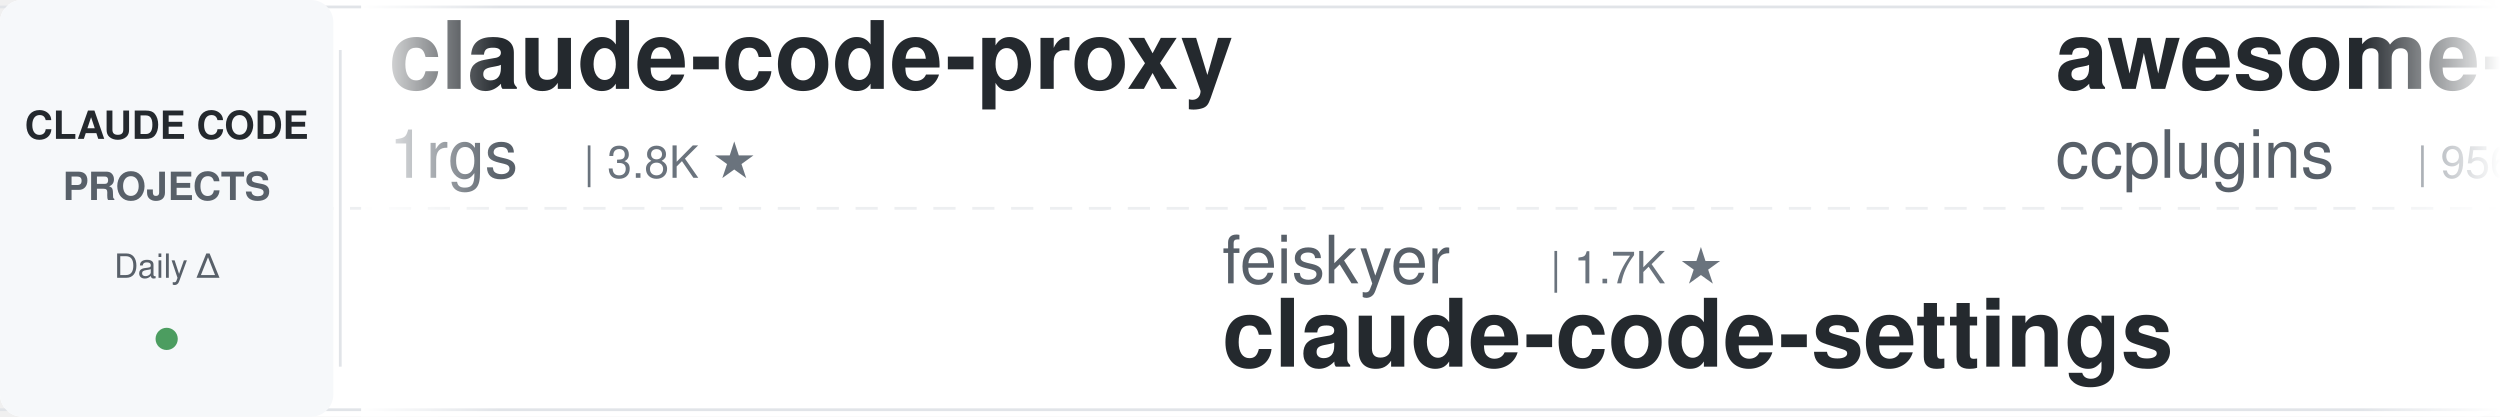
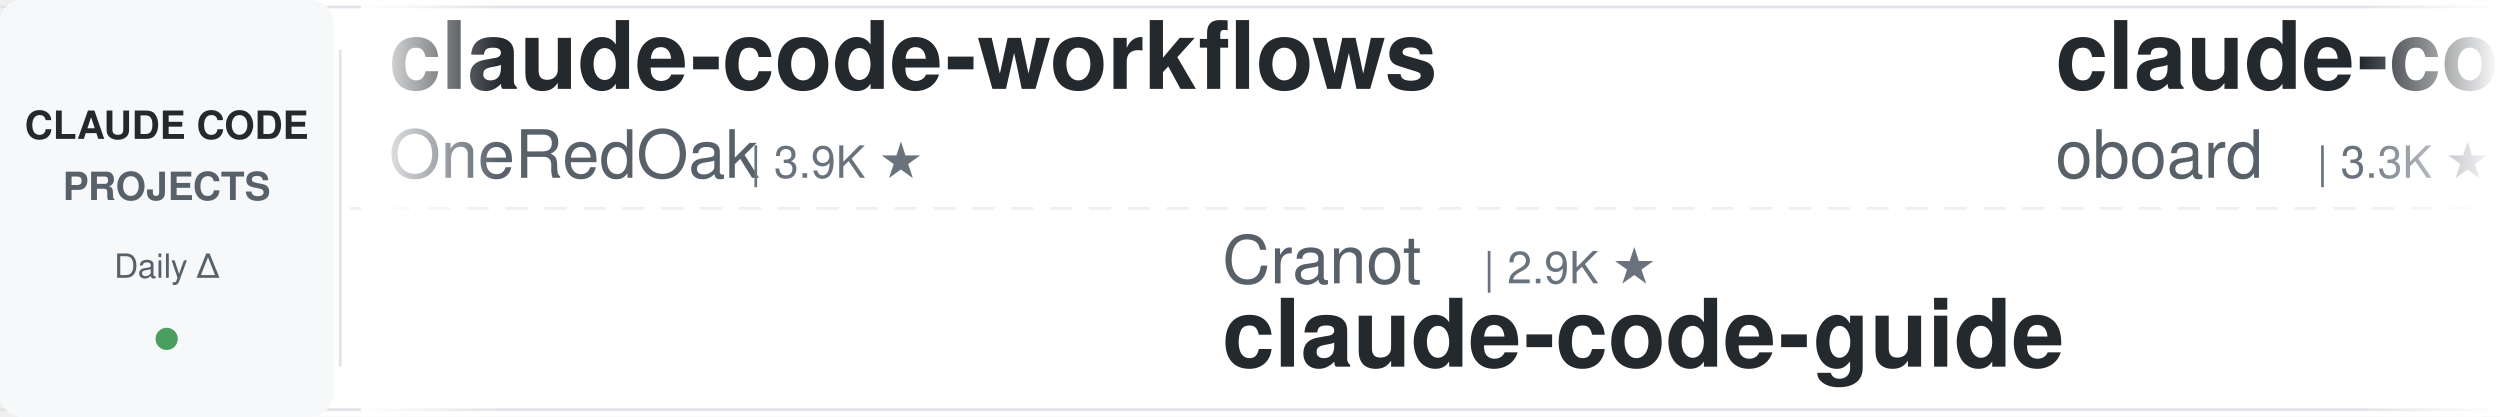
<svg xmlns="http://www.w3.org/2000/svg" width="900" height="150">
  <defs>
    <linearGradient id="leftFade" x1="0%" y1="0%" x2="100%" y2="0%">
      <stop offset="0%" style="stop-color:#ffffff;stop-opacity:1" />
      <stop offset="100%" style="stop-color:#ffffff;stop-opacity:0" />
    </linearGradient>
    <linearGradient id="rightFade" x1="0%" y1="0%" x2="100%" y2="0%">
      <stop offset="0%" style="stop-color:#ffffff;stop-opacity:0" />
      <stop offset="100%" style="stop-color:#ffffff;stop-opacity:1" />
    </linearGradient>
  </defs>
  <rect width="900" height="150" fill="#ffffff" rx="8" />
  <rect x="0" y="2" width="900" height="1" fill="#e1e4e8" />
  <rect x="0" y="147" width="900" height="1" fill="#e1e4e8" />
  <line x1="0" y1="75" x2="900" y2="75" stroke="#e1e4e8" stroke-width="1" stroke-dasharray="8 6" opacity="0.6" />
  <rect x="0" y="0" width="120" height="150" fill="#f6f8fa" rx="8" />
  <text x="60" y="50" font-family="-apple-system, BlinkMacSystemFont, 'Segoe UI', Helvetica, Arial, sans-serif" font-size="14" font-weight="600" fill="#24292e" text-anchor="middle">CLAUDE CODE</text>
  <text x="60" y="72" font-family="-apple-system, BlinkMacSystemFont, 'Segoe UI', Helvetica, Arial, sans-serif" font-size="14" font-weight="600" fill="#586069" text-anchor="middle">PROJECTS</text>
  <text x="60" y="100" font-family="-apple-system, BlinkMacSystemFont, 'Segoe UI', Helvetica, Arial, sans-serif" font-size="12" font-weight="500" fill="#586069" text-anchor="middle">Daily Δ</text>
  <circle cx="60" cy="122" r="4" fill="#22863a" opacity="0.8" />
  <rect x="122" y="18" width="1" height="114" fill="#e1e4e8" />
  <clipPath id="tickerClip">
    <rect x="130" y="0" width="770" height="150" />
  </clipPath>
  <g clip-path="url(#tickerClip)">
    <g id="tickerItems">
      <animateTransform attributeName="transform" attributeType="XML" type="translate" from="0 0" to="-3000 0" dur="54s" repeatCount="indefinite" />
      <g transform="translate(0, 0)">
-         <text x="140" y="32" font-family="-apple-system, BlinkMacSystemFont, 'Segoe UI', Helvetica, Arial, sans-serif" font-size="34" font-weight="600" fill="#24292e">claude-code-proxy</text>
-         <text x="140" y="64" font-family="-apple-system, BlinkMacSystemFont, 'Segoe UI', Helvetica, Arial, sans-serif" font-size="24" font-weight="400" fill="#586069">1rgs</text>
-         <text x="210" y="64" font-family="-apple-system, BlinkMacSystemFont, 'Segoe UI', Helvetica, Arial, sans-serif" font-size="16" font-weight="500" fill="#6a737d">| 3.8K ★</text>
+         <text x="140" y="32" font-family="-apple-system, BlinkMacSystemFont, 'Segoe UI', Helvetica, Arial, sans-serif" font-size="34" font-weight="600" fill="#24292e">claude-code-workflows</text>
+         <text x="140" y="64" font-family="-apple-system, BlinkMacSystemFont, 'Segoe UI', Helvetica, Arial, sans-serif" font-size="24" font-weight="400" fill="#586069">OneRedOak</text>
+         <text x="270" y="64" font-family="-apple-system, BlinkMacSystemFont, 'Segoe UI', Helvetica, Arial, sans-serif" font-size="16" font-weight="500" fill="#6a737d">| 3.9K ★</text>
      </g>
      <g transform="translate(300, 0)">
-         <text x="140" y="102" font-family="-apple-system, BlinkMacSystemFont, 'Segoe UI', Helvetica, Arial, sans-serif" font-size="24" font-weight="400" fill="#586069">feiskyer</text>
-         <text x="258" y="102" font-family="-apple-system, BlinkMacSystemFont, 'Segoe UI', Helvetica, Arial, sans-serif" font-size="16" font-weight="500" fill="#6a737d">| 1.7K ★</text>
-         <text x="140" y="132" font-family="-apple-system, BlinkMacSystemFont, 'Segoe UI', Helvetica, Arial, sans-serif" font-size="34" font-weight="600" fill="#24292e">claude-code-settings</text>
+         <text x="140" y="102" font-family="-apple-system, BlinkMacSystemFont, 'Segoe UI', Helvetica, Arial, sans-serif" font-size="24" font-weight="400" fill="#586069">Cranot</text>
+         <text x="234" y="102" font-family="-apple-system, BlinkMacSystemFont, 'Segoe UI', Helvetica, Arial, sans-serif" font-size="16" font-weight="500" fill="#6a737d">| 2.9K ★</text>
+         <text x="140" y="132" font-family="-apple-system, BlinkMacSystemFont, 'Segoe UI', Helvetica, Arial, sans-serif" font-size="34" font-weight="600" fill="#24292e">claude-code-guide</text>
      </g>
      <g transform="translate(600, 0)">
+         <text x="140" y="32" font-family="-apple-system, BlinkMacSystemFont, 'Segoe UI', Helvetica, Arial, sans-serif" font-size="34" font-weight="600" fill="#24292e">claude-code-rev</text>
+         <text x="140" y="64" font-family="-apple-system, BlinkMacSystemFont, 'Segoe UI', Helvetica, Arial, sans-serif" font-size="24" font-weight="400" fill="#586069">oboard</text>
+         <text x="234" y="64" font-family="-apple-system, BlinkMacSystemFont, 'Segoe UI', Helvetica, Arial, sans-serif" font-size="16" font-weight="500" fill="#6a737d">| 3.3K ★</text>
+       </g>
+       <g transform="translate(900, 0)">
+         <text x="140" y="102" font-family="-apple-system, BlinkMacSystemFont, 'Segoe UI', Helvetica, Arial, sans-serif" font-size="24" font-weight="400" fill="#586069">xu-xiang</text>
+         <text x="258" y="102" font-family="-apple-system, BlinkMacSystemFont, 'Segoe UI', Helvetica, Arial, sans-serif" font-size="16" font-weight="500" fill="#6a737d">| 2.0K ★</text>
+         <text x="140" y="132" font-family="-apple-system, BlinkMacSystemFont, 'Segoe UI', Helvetica, Arial, sans-serif" font-size="34" font-weight="600" fill="#24292e">everything-claude-code-z...</text>
+       </g>
+       <g transform="translate(1200, 0)">
+         <text x="140" y="32" font-family="-apple-system, BlinkMacSystemFont, 'Segoe UI', Helvetica, Arial, sans-serif" font-size="34" font-weight="600" fill="#24292e">claude-code-video-toolki...</text>
+         <text x="140" y="64" font-family="-apple-system, BlinkMacSystemFont, 'Segoe UI', Helvetica, Arial, sans-serif" font-size="24" font-weight="400" fill="#586069">digitalsamba</text>
+         <text x="306" y="64" font-family="-apple-system, BlinkMacSystemFont, 'Segoe UI', Helvetica, Arial, sans-serif" font-size="16" font-weight="500" fill="#6a737d">| 2.1K ★</text>
+       </g>
+       <g transform="translate(1500, 0)">
+         <text x="140" y="102" font-family="-apple-system, BlinkMacSystemFont, 'Segoe UI', Helvetica, Arial, sans-serif" font-size="24" font-weight="400" fill="#586069">ChrisWiles</text>
+         <text x="282" y="102" font-family="-apple-system, BlinkMacSystemFont, 'Segoe UI', Helvetica, Arial, sans-serif" font-size="16" font-weight="500" fill="#6a737d">| 6.1K ★</text>
+         <text x="140" y="132" font-family="-apple-system, BlinkMacSystemFont, 'Segoe UI', Helvetica, Arial, sans-serif" font-size="34" font-weight="600" fill="#24292e">claude-code-showcase</text>
+       </g>
+       <g transform="translate(1800, 0)">
        <text x="140" y="32" font-family="-apple-system, BlinkMacSystemFont, 'Segoe UI', Helvetica, Arial, sans-serif" font-size="34" font-weight="600" fill="#24292e">awesome-claude-code-plug...</text>
        <text x="140" y="64" font-family="-apple-system, BlinkMacSystemFont, 'Segoe UI', Helvetica, Arial, sans-serif" font-size="24" font-weight="400" fill="#586069">ccplugins</text>
        <text x="270" y="64" font-family="-apple-system, BlinkMacSystemFont, 'Segoe UI', Helvetica, Arial, sans-serif" font-size="16" font-weight="500" fill="#6a737d">| 956 ★</text>
      </g>
-       <g transform="translate(900, 0)">
-         <text x="140" y="102" font-family="-apple-system, BlinkMacSystemFont, 'Segoe UI', Helvetica, Arial, sans-serif" font-size="24" font-weight="400" fill="#586069">ykdojo</text>
-         <text x="234" y="102" font-family="-apple-system, BlinkMacSystemFont, 'Segoe UI', Helvetica, Arial, sans-serif" font-size="16" font-weight="500" fill="#6a737d">| 10.2K ★</text>
-         <text x="140" y="132" font-family="-apple-system, BlinkMacSystemFont, 'Segoe UI', Helvetica, Arial, sans-serif" font-size="34" font-weight="600" fill="#24292e">claude-code-tips</text>
-       </g>
-       <g transform="translate(1200, 0)">
-         <text x="140" y="32" font-family="-apple-system, BlinkMacSystemFont, 'Segoe UI', Helvetica, Arial, sans-serif" font-size="34" font-weight="600" fill="#24292e">system_prompts_leaks</text>
-         <text x="140" y="64" font-family="-apple-system, BlinkMacSystemFont, 'Segoe UI', Helvetica, Arial, sans-serif" font-size="24" font-weight="400" fill="#586069">asgeirtj</text>
-         <text x="258" y="64" font-family="-apple-system, BlinkMacSystemFont, 'Segoe UI', Helvetica, Arial, sans-serif" font-size="16" font-weight="500" fill="#6a737d">| 68.6K ★</text>
-       </g>
-       <g transform="translate(1500, 0)">
-         <text x="140" y="102" font-family="-apple-system, BlinkMacSystemFont, 'Segoe UI', Helvetica, Arial, sans-serif" font-size="24" font-weight="400" fill="#586069">Windy3f3f3f3f</text>
-         <text x="318" y="102" font-family="-apple-system, BlinkMacSystemFont, 'Segoe UI', Helvetica, Arial, sans-serif" font-size="16" font-weight="500" fill="#6a737d">| 3.7K ★</text>
-         <text x="140" y="132" font-family="-apple-system, BlinkMacSystemFont, 'Segoe UI', Helvetica, Arial, sans-serif" font-size="34" font-weight="600" fill="#24292e">how-claude-code-works</text>
-       </g>
-       <g transform="translate(1800, 0)">
-         <text x="140" y="32" font-family="-apple-system, BlinkMacSystemFont, 'Segoe UI', Helvetica, Arial, sans-serif" font-size="34" font-weight="600" fill="#24292e">awesome-claude-code-tool...</text>
-         <text x="140" y="64" font-family="-apple-system, BlinkMacSystemFont, 'Segoe UI', Helvetica, Arial, sans-serif" font-size="24" font-weight="400" fill="#586069">rohitg00</text>
-         <text x="258" y="64" font-family="-apple-system, BlinkMacSystemFont, 'Segoe UI', Helvetica, Arial, sans-serif" font-size="16" font-weight="500" fill="#6a737d">| 2.7K ★</text>
-       </g>
      <g transform="translate(2100, 0)">
-         <text x="140" y="102" font-family="-apple-system, BlinkMacSystemFont, 'Segoe UI', Helvetica, Arial, sans-serif" font-size="24" font-weight="400" fill="#586069">digitalsamba</text>
-         <text x="306" y="102" font-family="-apple-system, BlinkMacSystemFont, 'Segoe UI', Helvetica, Arial, sans-serif" font-size="16" font-weight="500" fill="#6a737d">| 2.1K ★</text>
-         <text x="140" y="132" font-family="-apple-system, BlinkMacSystemFont, 'Segoe UI', Helvetica, Arial, sans-serif" font-size="34" font-weight="600" fill="#24292e">claude-code-video-toolki...</text>
+         <text x="140" y="102" font-family="-apple-system, BlinkMacSystemFont, 'Segoe UI', Helvetica, Arial, sans-serif" font-size="24" font-weight="400" fill="#586069">nicedreamzapp</text>
+         <text x="318" y="102" font-family="-apple-system, BlinkMacSystemFont, 'Segoe UI', Helvetica, Arial, sans-serif" font-size="16" font-weight="500" fill="#6a737d">| 3.3K ★</text>
+         <text x="140" y="132" font-family="-apple-system, BlinkMacSystemFont, 'Segoe UI', Helvetica, Arial, sans-serif" font-size="34" font-weight="600" fill="#24292e">claude-code-local</text>
      </g>
      <g transform="translate(2400, 0)">
-         <text x="140" y="32" font-family="-apple-system, BlinkMacSystemFont, 'Segoe UI', Helvetica, Arial, sans-serif" font-size="34" font-weight="600" fill="#24292e">ECC</text>
-         <text x="140" y="64" font-family="-apple-system, BlinkMacSystemFont, 'Segoe UI', Helvetica, Arial, sans-serif" font-size="24" font-weight="400" fill="#586069">affaan-m</text>
-         <text x="258" y="64" font-family="-apple-system, BlinkMacSystemFont, 'Segoe UI', Helvetica, Arial, sans-serif" font-size="16" font-weight="500" fill="#6a737d">| 269.5K ★</text>
+         <text x="140" y="32" font-family="-apple-system, BlinkMacSystemFont, 'Segoe UI', Helvetica, Arial, sans-serif" font-size="34" font-weight="600" fill="#24292e">claude-code-source</text>
+         <text x="140" y="64" font-family="-apple-system, BlinkMacSystemFont, 'Segoe UI', Helvetica, Arial, sans-serif" font-size="24" font-weight="400" fill="#586069">AprilNEA</text>
+         <text x="258" y="64" font-family="-apple-system, BlinkMacSystemFont, 'Segoe UI', Helvetica, Arial, sans-serif" font-size="16" font-weight="500" fill="#6a737d">| 392 ★</text>
      </g>
      <g transform="translate(2700, 0)">
-         <text x="140" y="102" font-family="-apple-system, BlinkMacSystemFont, 'Segoe UI', Helvetica, Arial, sans-serif" font-size="24" font-weight="400" fill="#586069">Chachamaru127</text>
-         <text x="318" y="102" font-family="-apple-system, BlinkMacSystemFont, 'Segoe UI', Helvetica, Arial, sans-serif" font-size="16" font-weight="500" fill="#6a737d">| 3.1K ★</text>
-         <text x="140" y="132" font-family="-apple-system, BlinkMacSystemFont, 'Segoe UI', Helvetica, Arial, sans-serif" font-size="34" font-weight="600" fill="#24292e">claude-code-harness</text>
+         <text x="140" y="102" font-family="-apple-system, BlinkMacSystemFont, 'Segoe UI', Helvetica, Arial, sans-serif" font-size="24" font-weight="400" fill="#586069">centminmod</text>
+         <text x="282" y="102" font-family="-apple-system, BlinkMacSystemFont, 'Segoe UI', Helvetica, Arial, sans-serif" font-size="16" font-weight="500" fill="#6a737d">| 2.6K ★</text>
+         <text x="140" y="132" font-family="-apple-system, BlinkMacSystemFont, 'Segoe UI', Helvetica, Arial, sans-serif" font-size="34" font-weight="600" fill="#24292e">my-claude-code-setup</text>
      </g>
      <g transform="translate(3000, 0)">
-         <text x="140" y="32" font-family="-apple-system, BlinkMacSystemFont, 'Segoe UI', Helvetica, Arial, sans-serif" font-size="34" font-weight="600" fill="#24292e">claude-code-proxy</text>
-         <text x="140" y="64" font-family="-apple-system, BlinkMacSystemFont, 'Segoe UI', Helvetica, Arial, sans-serif" font-size="24" font-weight="400" fill="#586069">1rgs</text>
-         <text x="210" y="64" font-family="-apple-system, BlinkMacSystemFont, 'Segoe UI', Helvetica, Arial, sans-serif" font-size="16" font-weight="500" fill="#6a737d">| 3.8K ★</text>
+         <text x="140" y="32" font-family="-apple-system, BlinkMacSystemFont, 'Segoe UI', Helvetica, Arial, sans-serif" font-size="34" font-weight="600" fill="#24292e">claude-code-workflows</text>
+         <text x="140" y="64" font-family="-apple-system, BlinkMacSystemFont, 'Segoe UI', Helvetica, Arial, sans-serif" font-size="24" font-weight="400" fill="#586069">OneRedOak</text>
+         <text x="270" y="64" font-family="-apple-system, BlinkMacSystemFont, 'Segoe UI', Helvetica, Arial, sans-serif" font-size="16" font-weight="500" fill="#6a737d">| 3.9K ★</text>
      </g>
      <g transform="translate(3300, 0)">
-         <text x="140" y="102" font-family="-apple-system, BlinkMacSystemFont, 'Segoe UI', Helvetica, Arial, sans-serif" font-size="24" font-weight="400" fill="#586069">feiskyer</text>
-         <text x="258" y="102" font-family="-apple-system, BlinkMacSystemFont, 'Segoe UI', Helvetica, Arial, sans-serif" font-size="16" font-weight="500" fill="#6a737d">| 1.7K ★</text>
-         <text x="140" y="132" font-family="-apple-system, BlinkMacSystemFont, 'Segoe UI', Helvetica, Arial, sans-serif" font-size="34" font-weight="600" fill="#24292e">claude-code-settings</text>
+         <text x="140" y="102" font-family="-apple-system, BlinkMacSystemFont, 'Segoe UI', Helvetica, Arial, sans-serif" font-size="24" font-weight="400" fill="#586069">Cranot</text>
+         <text x="234" y="102" font-family="-apple-system, BlinkMacSystemFont, 'Segoe UI', Helvetica, Arial, sans-serif" font-size="16" font-weight="500" fill="#6a737d">| 2.9K ★</text>
+         <text x="140" y="132" font-family="-apple-system, BlinkMacSystemFont, 'Segoe UI', Helvetica, Arial, sans-serif" font-size="34" font-weight="600" fill="#24292e">claude-code-guide</text>
      </g>
      <g transform="translate(3600, 0)">
-         <text x="140" y="32" font-family="-apple-system, BlinkMacSystemFont, 'Segoe UI', Helvetica, Arial, sans-serif" font-size="34" font-weight="600" fill="#24292e">awesome-claude-code-plug...</text>
-         <text x="140" y="64" font-family="-apple-system, BlinkMacSystemFont, 'Segoe UI', Helvetica, Arial, sans-serif" font-size="24" font-weight="400" fill="#586069">ccplugins</text>
-         <text x="270" y="64" font-family="-apple-system, BlinkMacSystemFont, 'Segoe UI', Helvetica, Arial, sans-serif" font-size="16" font-weight="500" fill="#6a737d">| 956 ★</text>
+         <text x="140" y="32" font-family="-apple-system, BlinkMacSystemFont, 'Segoe UI', Helvetica, Arial, sans-serif" font-size="34" font-weight="600" fill="#24292e">claude-code-rev</text>
+         <text x="140" y="64" font-family="-apple-system, BlinkMacSystemFont, 'Segoe UI', Helvetica, Arial, sans-serif" font-size="24" font-weight="400" fill="#586069">oboard</text>
+         <text x="234" y="64" font-family="-apple-system, BlinkMacSystemFont, 'Segoe UI', Helvetica, Arial, sans-serif" font-size="16" font-weight="500" fill="#6a737d">| 3.3K ★</text>
      </g>
      <g transform="translate(3900, 0)">
-         <text x="140" y="102" font-family="-apple-system, BlinkMacSystemFont, 'Segoe UI', Helvetica, Arial, sans-serif" font-size="24" font-weight="400" fill="#586069">ykdojo</text>
-         <text x="234" y="102" font-family="-apple-system, BlinkMacSystemFont, 'Segoe UI', Helvetica, Arial, sans-serif" font-size="16" font-weight="500" fill="#6a737d">| 10.2K ★</text>
-         <text x="140" y="132" font-family="-apple-system, BlinkMacSystemFont, 'Segoe UI', Helvetica, Arial, sans-serif" font-size="34" font-weight="600" fill="#24292e">claude-code-tips</text>
+         <text x="140" y="102" font-family="-apple-system, BlinkMacSystemFont, 'Segoe UI', Helvetica, Arial, sans-serif" font-size="24" font-weight="400" fill="#586069">xu-xiang</text>
+         <text x="258" y="102" font-family="-apple-system, BlinkMacSystemFont, 'Segoe UI', Helvetica, Arial, sans-serif" font-size="16" font-weight="500" fill="#6a737d">| 2.0K ★</text>
+         <text x="140" y="132" font-family="-apple-system, BlinkMacSystemFont, 'Segoe UI', Helvetica, Arial, sans-serif" font-size="34" font-weight="600" fill="#24292e">everything-claude-code-z...</text>
      </g>
    </g>
  </g>
  <rect x="130" y="0" width="50" height="150" fill="url(#leftFade)" />
  <rect x="850" y="0" width="50" height="150" fill="url(#rightFade)" />
</svg>
